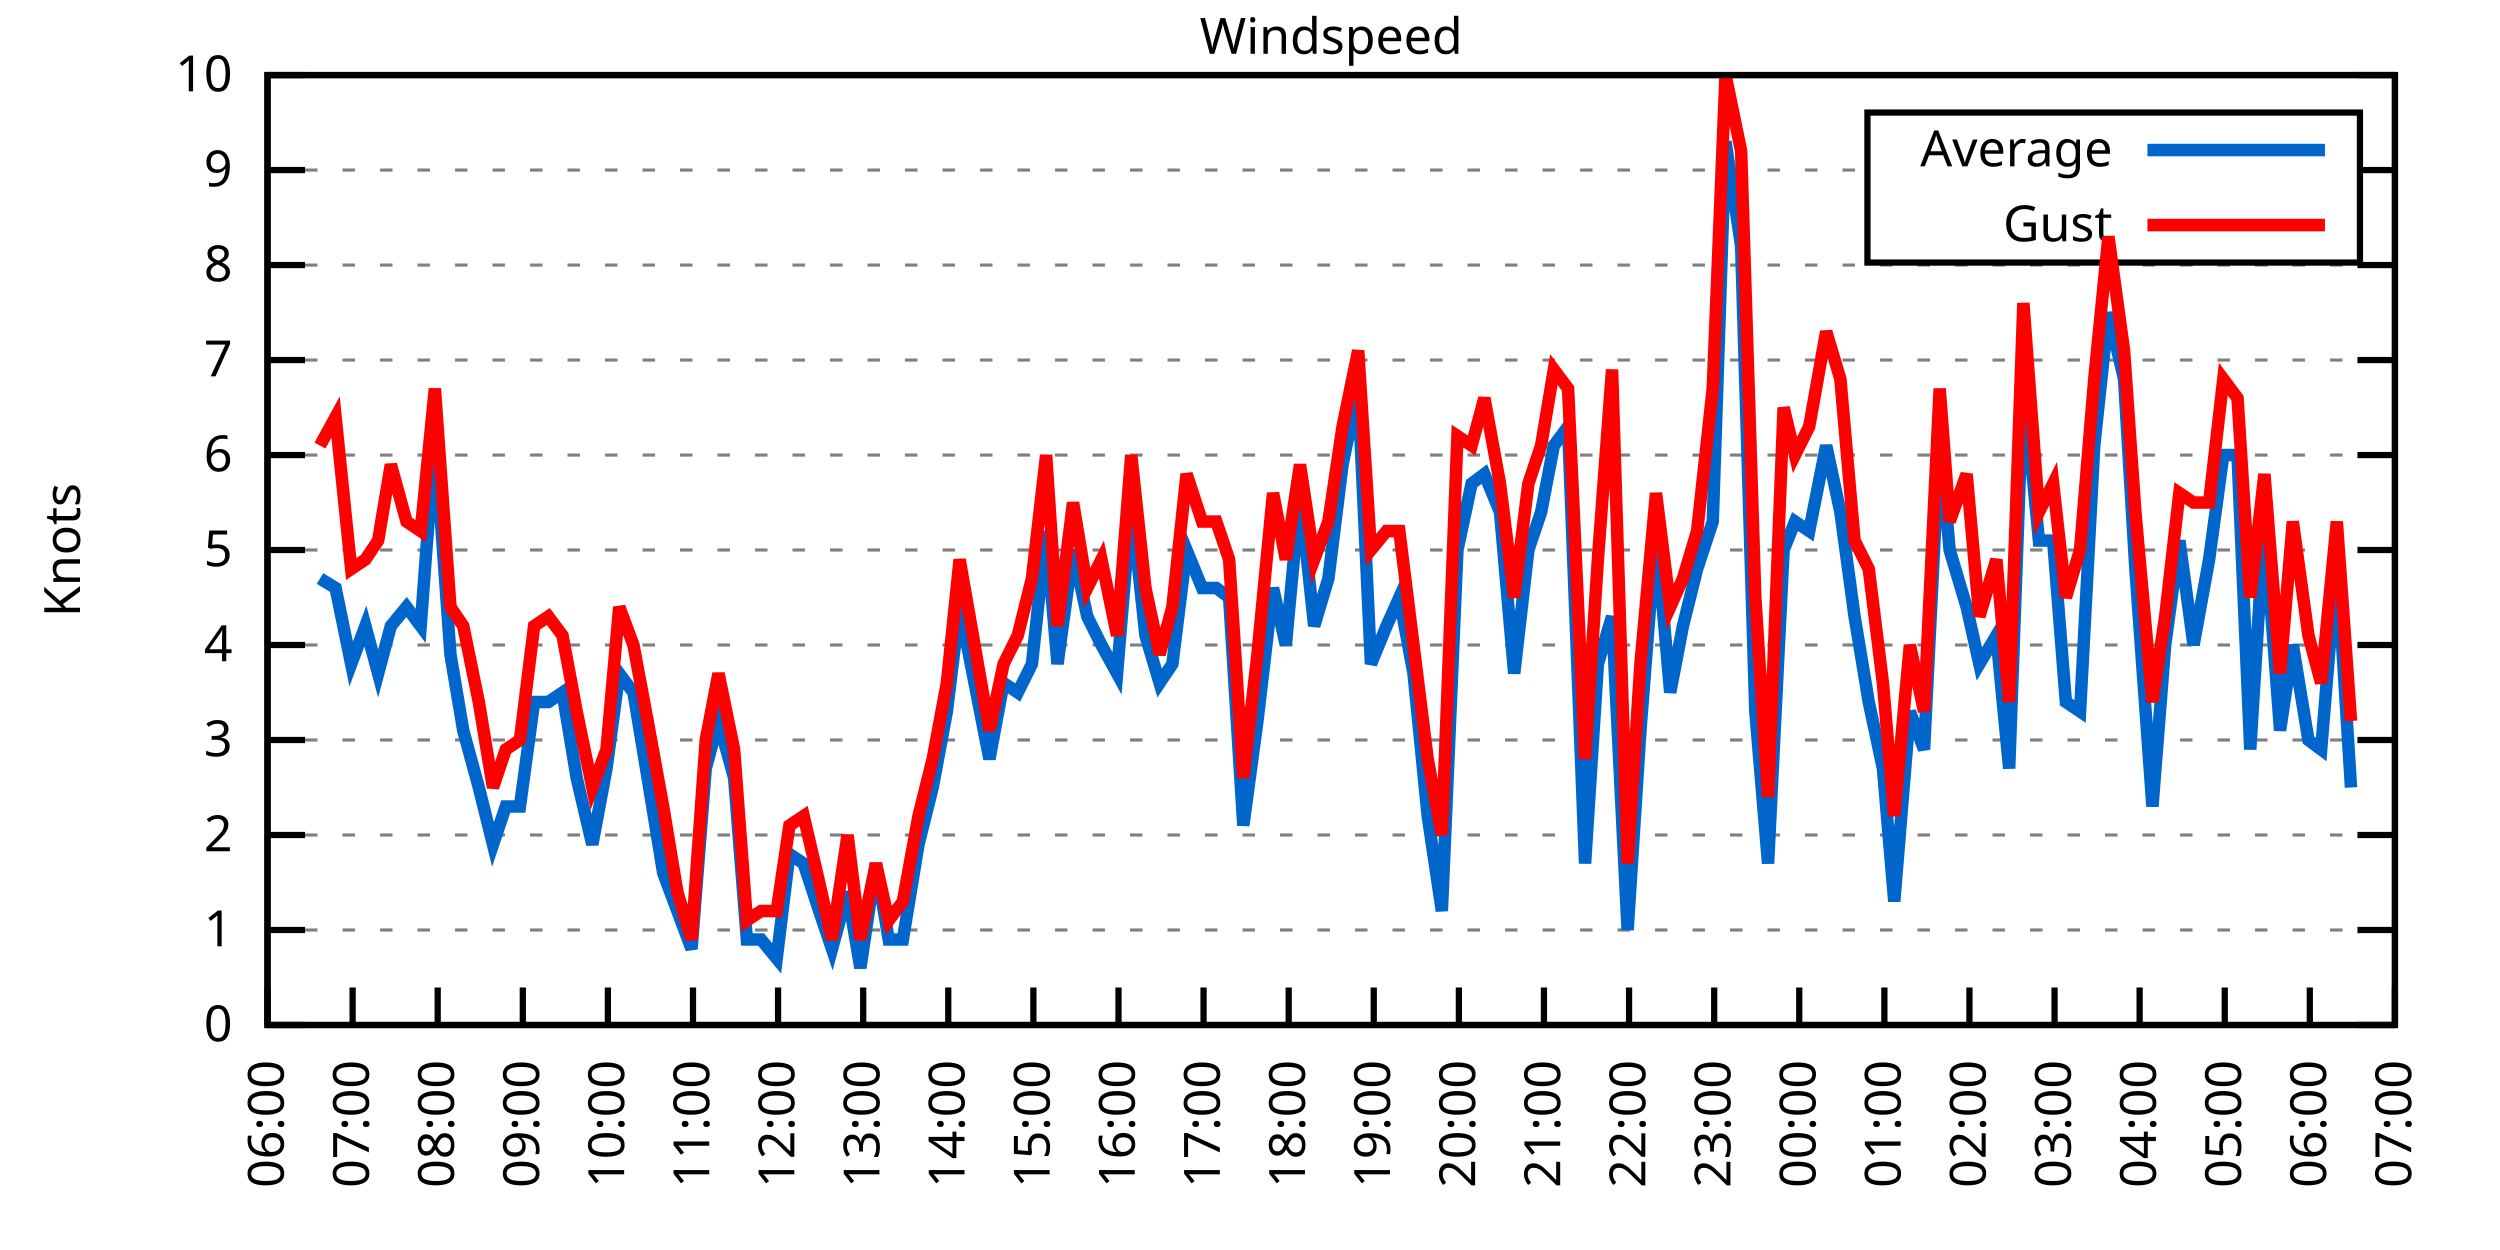
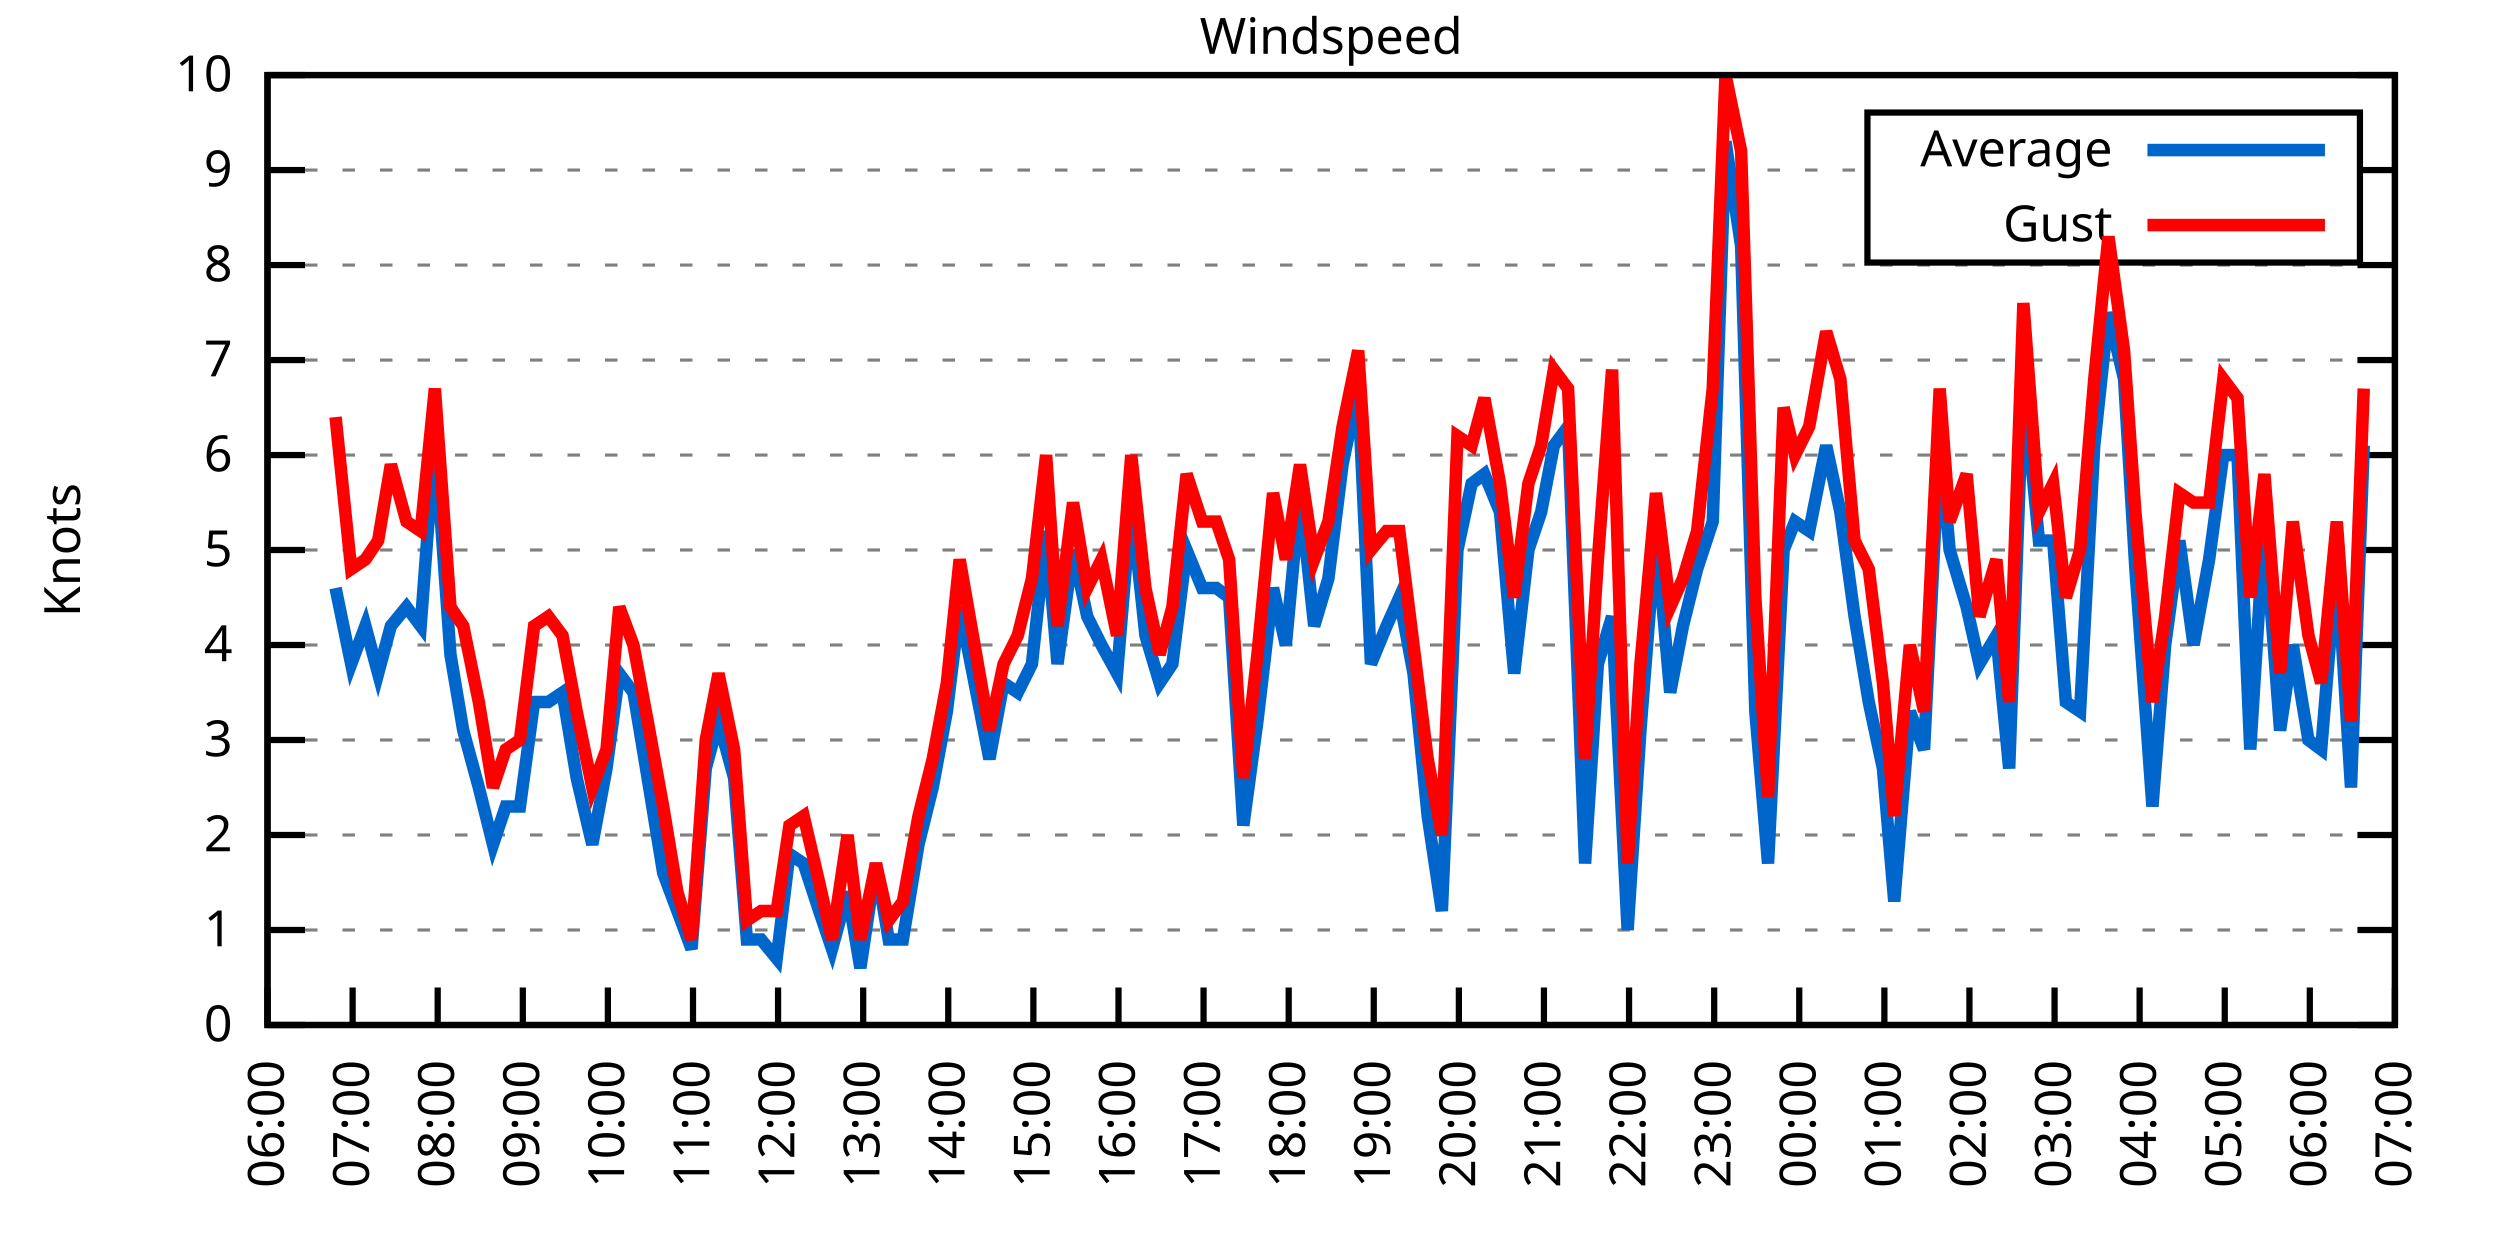
<svg xmlns="http://www.w3.org/2000/svg" xmlns:xlink="http://www.w3.org/1999/xlink" width="400" height="200" viewBox="0 0 400 200">
  <g id="gnuplot_canvas">
    <rect x="0" y="0" width="400" height="200" fill="none" />
    <defs>
      <circle id="gpDot" r="0.5" stroke-width="0.5" stroke="currentColor" />
      <path id="gpPt0" stroke-width="0.333" stroke="currentColor" d="M-1,0 h2 M0,-1 v2" />
      <path id="gpPt1" stroke-width="0.333" stroke="currentColor" d="M-1,-1 L1,1 M1,-1 L-1,1" />
      <path id="gpPt2" stroke-width="0.333" stroke="currentColor" d="M-1,0 L1,0 M0,-1 L0,1 M-1,-1 L1,1 M-1,1 L1,-1" />
      <rect id="gpPt3" stroke-width="0.333" stroke="currentColor" x="-1" y="-1" width="2" height="2" />
      <rect id="gpPt4" stroke-width="0.333" stroke="currentColor" fill="currentColor" x="-1" y="-1" width="2" height="2" />
      <circle id="gpPt5" stroke-width="0.333" stroke="currentColor" cx="0" cy="0" r="1" />
      <use xlink:href="#gpPt5" id="gpPt6" fill="currentColor" stroke="none" />
      <path id="gpPt7" stroke-width="0.333" stroke="currentColor" d="M0,-1.33 L-1.33,0.67 L1.33,0.67 z" />
      <use xlink:href="#gpPt7" id="gpPt8" fill="currentColor" stroke="none" />
      <use xlink:href="#gpPt7" id="gpPt9" stroke="currentColor" transform="rotate(180)" />
      <use xlink:href="#gpPt9" id="gpPt10" fill="currentColor" stroke="none" />
      <use xlink:href="#gpPt3" id="gpPt11" stroke="currentColor" transform="rotate(45)" />
      <use xlink:href="#gpPt11" id="gpPt12" fill="currentColor" stroke="none" />
      <path id="gpPt13" stroke-width="0.333" stroke="currentColor" d="M0,1.330 L1.265,0.411 L0.782,-1.067 L-0.782,-1.076 L-1.265,0.411 z" />
      <use xlink:href="#gpPt13" id="gpPt14" fill="currentColor" stroke="none" />
      <filter id="textbox" filterUnits="objectBoundingBox" x="0" y="0" height="1" width="1">
        <feFlood flood-color="white" flood-opacity="1" result="bgnd" />
        <feComposite in="SourceGraphic" in2="bgnd" operator="atop" />
      </filter>
      <filter id="greybox" filterUnits="objectBoundingBox" x="0" y="0" height="1" width="1">
        <feFlood flood-color="lightgrey" flood-opacity="1" result="grey" />
        <feComposite in="SourceGraphic" in2="grey" operator="atop" />
      </filter>
    </defs>
    <g fill="none" color="white" stroke="currentColor" stroke-width="1.00" stroke-linecap="butt" stroke-linejoin="miter">
</g>
    <g fill="none" color="black" stroke="currentColor" stroke-width="1.00" stroke-linecap="butt" stroke-linejoin="miter">
      <g stroke="none" shape-rendering="crispEdges">
        <polygon fill="rgb(255, 255, 255)" points="42.80,164.00 383.18,164.00 383.18,12.02 42.80,12.02 " />
      </g>
    </g>
    <g fill="none" color="black" stroke="currentColor" stroke-width="1.00" stroke-linecap="butt" stroke-linejoin="miter">
</g>
    <g fill="none" color="black" stroke="black" stroke-width="0.50" stroke-linecap="butt" stroke-linejoin="miter">
</g>
    <g fill="none" color="gray" stroke="currentColor" stroke-width="0.50" stroke-linecap="butt" stroke-linejoin="miter">
      <path stroke="gray" stroke-dasharray="2,4" class="gridline" d="M42.80,164.00 L383.19,164.00  " />
    </g>
    <g fill="none" color="gray" stroke="gray" stroke-width="1.00" stroke-linecap="butt" stroke-linejoin="miter">
</g>
    <g fill="none" color="black" stroke="currentColor" stroke-width="1.00" stroke-linecap="butt" stroke-linejoin="miter">
      <path stroke="black" d="M42.80,164.00 L48.80,164.00 M383.19,164.00 L377.19,164.00  " />
      <g transform="translate(37.20,166.60)" stroke="none" fill="black" font-family="Sans" font-size="8.00" text-anchor="end">
        <text>
          <tspan font-family="Sans"> 0</tspan>
        </text>
      </g>
    </g>
    <g fill="none" color="black" stroke="currentColor" stroke-width="1.00" stroke-linecap="butt" stroke-linejoin="miter">
</g>
    <g fill="none" color="black" stroke="black" stroke-width="0.50" stroke-linecap="butt" stroke-linejoin="miter">
</g>
    <g fill="none" color="gray" stroke="currentColor" stroke-width="0.50" stroke-linecap="butt" stroke-linejoin="miter">
      <path stroke="gray" stroke-dasharray="2,4" class="gridline" d="M42.80,148.80 L383.19,148.80  " />
    </g>
    <g fill="none" color="gray" stroke="gray" stroke-width="1.00" stroke-linecap="butt" stroke-linejoin="miter">
</g>
    <g fill="none" color="black" stroke="currentColor" stroke-width="1.00" stroke-linecap="butt" stroke-linejoin="miter">
      <path stroke="black" d="M42.80,148.80 L48.80,148.80 M383.19,148.80 L377.19,148.80  " />
      <g transform="translate(37.20,151.40)" stroke="none" fill="black" font-family="Sans" font-size="8.00" text-anchor="end">
        <text>
          <tspan font-family="Sans"> 1</tspan>
        </text>
      </g>
    </g>
    <g fill="none" color="black" stroke="currentColor" stroke-width="1.00" stroke-linecap="butt" stroke-linejoin="miter">
</g>
    <g fill="none" color="black" stroke="black" stroke-width="0.50" stroke-linecap="butt" stroke-linejoin="miter">
</g>
    <g fill="none" color="gray" stroke="currentColor" stroke-width="0.50" stroke-linecap="butt" stroke-linejoin="miter">
      <path stroke="gray" stroke-dasharray="2,4" class="gridline" d="M42.80,133.60 L383.19,133.60  " />
    </g>
    <g fill="none" color="gray" stroke="gray" stroke-width="1.00" stroke-linecap="butt" stroke-linejoin="miter">
</g>
    <g fill="none" color="black" stroke="currentColor" stroke-width="1.00" stroke-linecap="butt" stroke-linejoin="miter">
      <path stroke="black" d="M42.80,133.60 L48.80,133.60 M383.19,133.60 L377.19,133.60  " />
      <g transform="translate(37.20,136.20)" stroke="none" fill="black" font-family="Sans" font-size="8.00" text-anchor="end">
        <text>
          <tspan font-family="Sans"> 2</tspan>
        </text>
      </g>
    </g>
    <g fill="none" color="black" stroke="currentColor" stroke-width="1.00" stroke-linecap="butt" stroke-linejoin="miter">
</g>
    <g fill="none" color="black" stroke="black" stroke-width="0.50" stroke-linecap="butt" stroke-linejoin="miter">
</g>
    <g fill="none" color="gray" stroke="currentColor" stroke-width="0.50" stroke-linecap="butt" stroke-linejoin="miter">
      <path stroke="gray" stroke-dasharray="2,4" class="gridline" d="M42.80,118.40 L383.19,118.40  " />
    </g>
    <g fill="none" color="gray" stroke="gray" stroke-width="1.00" stroke-linecap="butt" stroke-linejoin="miter">
</g>
    <g fill="none" color="black" stroke="currentColor" stroke-width="1.00" stroke-linecap="butt" stroke-linejoin="miter">
      <path stroke="black" d="M42.80,118.40 L48.80,118.40 M383.19,118.40 L377.19,118.40  " />
      <g transform="translate(37.20,121.00)" stroke="none" fill="black" font-family="Sans" font-size="8.00" text-anchor="end">
        <text>
          <tspan font-family="Sans"> 3</tspan>
        </text>
      </g>
    </g>
    <g fill="none" color="black" stroke="currentColor" stroke-width="1.00" stroke-linecap="butt" stroke-linejoin="miter">
</g>
    <g fill="none" color="black" stroke="black" stroke-width="0.50" stroke-linecap="butt" stroke-linejoin="miter">
</g>
    <g fill="none" color="gray" stroke="currentColor" stroke-width="0.50" stroke-linecap="butt" stroke-linejoin="miter">
      <path stroke="gray" stroke-dasharray="2,4" class="gridline" d="M42.80,103.20 L383.19,103.20  " />
    </g>
    <g fill="none" color="gray" stroke="gray" stroke-width="1.00" stroke-linecap="butt" stroke-linejoin="miter">
</g>
    <g fill="none" color="black" stroke="currentColor" stroke-width="1.00" stroke-linecap="butt" stroke-linejoin="miter">
      <path stroke="black" d="M42.80,103.20 L48.80,103.20 M383.19,103.20 L377.19,103.20  " />
      <g transform="translate(37.20,105.80)" stroke="none" fill="black" font-family="Sans" font-size="8.00" text-anchor="end">
        <text>
          <tspan font-family="Sans"> 4</tspan>
        </text>
      </g>
    </g>
    <g fill="none" color="black" stroke="currentColor" stroke-width="1.00" stroke-linecap="butt" stroke-linejoin="miter">
</g>
    <g fill="none" color="black" stroke="black" stroke-width="0.50" stroke-linecap="butt" stroke-linejoin="miter">
</g>
    <g fill="none" color="gray" stroke="currentColor" stroke-width="0.50" stroke-linecap="butt" stroke-linejoin="miter">
      <path stroke="gray" stroke-dasharray="2,4" class="gridline" d="M42.80,88.00 L383.19,88.00  " />
    </g>
    <g fill="none" color="gray" stroke="gray" stroke-width="1.00" stroke-linecap="butt" stroke-linejoin="miter">
</g>
    <g fill="none" color="black" stroke="currentColor" stroke-width="1.00" stroke-linecap="butt" stroke-linejoin="miter">
      <path stroke="black" d="M42.80,88.00 L48.80,88.00 M383.19,88.00 L377.19,88.00  " />
      <g transform="translate(37.20,90.60)" stroke="none" fill="black" font-family="Sans" font-size="8.00" text-anchor="end">
        <text>
          <tspan font-family="Sans"> 5</tspan>
        </text>
      </g>
    </g>
    <g fill="none" color="black" stroke="currentColor" stroke-width="1.00" stroke-linecap="butt" stroke-linejoin="miter">
</g>
    <g fill="none" color="black" stroke="black" stroke-width="0.50" stroke-linecap="butt" stroke-linejoin="miter">
</g>
    <g fill="none" color="gray" stroke="currentColor" stroke-width="0.50" stroke-linecap="butt" stroke-linejoin="miter">
      <path stroke="gray" stroke-dasharray="2,4" class="gridline" d="M42.80,72.81 L383.19,72.81  " />
    </g>
    <g fill="none" color="gray" stroke="gray" stroke-width="1.00" stroke-linecap="butt" stroke-linejoin="miter">
</g>
    <g fill="none" color="black" stroke="currentColor" stroke-width="1.00" stroke-linecap="butt" stroke-linejoin="miter">
      <path stroke="black" d="M42.80,72.81 L48.80,72.81 M383.19,72.81 L377.19,72.81  " />
      <g transform="translate(37.20,75.41)" stroke="none" fill="black" font-family="Sans" font-size="8.00" text-anchor="end">
        <text>
          <tspan font-family="Sans"> 6</tspan>
        </text>
      </g>
    </g>
    <g fill="none" color="black" stroke="currentColor" stroke-width="1.00" stroke-linecap="butt" stroke-linejoin="miter">
</g>
    <g fill="none" color="black" stroke="black" stroke-width="0.50" stroke-linecap="butt" stroke-linejoin="miter">
</g>
    <g fill="none" color="gray" stroke="currentColor" stroke-width="0.50" stroke-linecap="butt" stroke-linejoin="miter">
      <path stroke="gray" stroke-dasharray="2,4" class="gridline" d="M42.80,57.61 L383.19,57.61  " />
    </g>
    <g fill="none" color="gray" stroke="gray" stroke-width="1.00" stroke-linecap="butt" stroke-linejoin="miter">
</g>
    <g fill="none" color="black" stroke="currentColor" stroke-width="1.00" stroke-linecap="butt" stroke-linejoin="miter">
      <path stroke="black" d="M42.80,57.61 L48.80,57.61 M383.19,57.61 L377.19,57.61  " />
      <g transform="translate(37.20,60.21)" stroke="none" fill="black" font-family="Sans" font-size="8.00" text-anchor="end">
        <text>
          <tspan font-family="Sans"> 7</tspan>
        </text>
      </g>
    </g>
    <g fill="none" color="black" stroke="currentColor" stroke-width="1.00" stroke-linecap="butt" stroke-linejoin="miter">
</g>
    <g fill="none" color="black" stroke="black" stroke-width="0.50" stroke-linecap="butt" stroke-linejoin="miter">
</g>
    <g fill="none" color="gray" stroke="currentColor" stroke-width="0.50" stroke-linecap="butt" stroke-linejoin="miter">
      <path stroke="gray" stroke-dasharray="2,4" class="gridline" d="M42.80,42.41 L383.19,42.41  " />
    </g>
    <g fill="none" color="gray" stroke="gray" stroke-width="1.00" stroke-linecap="butt" stroke-linejoin="miter">
</g>
    <g fill="none" color="black" stroke="currentColor" stroke-width="1.00" stroke-linecap="butt" stroke-linejoin="miter">
      <path stroke="black" d="M42.80,42.41 L48.80,42.41 M383.19,42.41 L377.19,42.41  " />
      <g transform="translate(37.20,45.01)" stroke="none" fill="black" font-family="Sans" font-size="8.00" text-anchor="end">
        <text>
          <tspan font-family="Sans"> 8</tspan>
        </text>
      </g>
    </g>
    <g fill="none" color="black" stroke="currentColor" stroke-width="1.00" stroke-linecap="butt" stroke-linejoin="miter">
</g>
    <g fill="none" color="black" stroke="black" stroke-width="0.50" stroke-linecap="butt" stroke-linejoin="miter">
</g>
    <g fill="none" color="gray" stroke="currentColor" stroke-width="0.50" stroke-linecap="butt" stroke-linejoin="miter">
      <path stroke="gray" stroke-dasharray="2,4" class="gridline" d="M42.80,27.21 L298.79,27.21 M377.59,27.21 L383.19,27.21  " />
    </g>
    <g fill="none" color="gray" stroke="gray" stroke-width="1.00" stroke-linecap="butt" stroke-linejoin="miter">
</g>
    <g fill="none" color="black" stroke="currentColor" stroke-width="1.00" stroke-linecap="butt" stroke-linejoin="miter">
      <path stroke="black" d="M42.80,27.21 L48.80,27.21 M383.19,27.21 L377.19,27.21  " />
      <g transform="translate(37.20,29.81)" stroke="none" fill="black" font-family="Sans" font-size="8.00" text-anchor="end">
        <text>
          <tspan font-family="Sans"> 9</tspan>
        </text>
      </g>
    </g>
    <g fill="none" color="black" stroke="currentColor" stroke-width="1.00" stroke-linecap="butt" stroke-linejoin="miter">
</g>
    <g fill="none" color="black" stroke="black" stroke-width="0.50" stroke-linecap="butt" stroke-linejoin="miter">
</g>
    <g fill="none" color="gray" stroke="currentColor" stroke-width="0.50" stroke-linecap="butt" stroke-linejoin="miter">
      <path stroke="gray" stroke-dasharray="2,4" class="gridline" d="M42.80,12.01 L383.19,12.01  " />
    </g>
    <g fill="none" color="gray" stroke="gray" stroke-width="1.00" stroke-linecap="butt" stroke-linejoin="miter">
</g>
    <g fill="none" color="black" stroke="currentColor" stroke-width="1.00" stroke-linecap="butt" stroke-linejoin="miter">
      <path stroke="black" d="M42.80,12.01 L48.80,12.01 M383.19,12.01 L377.19,12.01  " />
      <g transform="translate(37.20,14.61)" stroke="none" fill="black" font-family="Sans" font-size="8.00" text-anchor="end">
        <text>
          <tspan font-family="Sans"> 10</tspan>
        </text>
      </g>
    </g>
    <g fill="none" color="black" stroke="currentColor" stroke-width="1.00" stroke-linecap="butt" stroke-linejoin="miter">
      <path stroke="black" d="M42.80,164.00 L42.80,158.00  " />
      <g transform="translate(45.40,169.60) rotate(270.00)" stroke="none" fill="black" font-family="Sans" font-size="8.00" text-anchor="end">
        <text>
          <tspan font-family="Sans">06:00</tspan>
        </text>
      </g>
    </g>
    <g fill="none" color="black" stroke="currentColor" stroke-width="1.00" stroke-linecap="butt" stroke-linejoin="miter">
      <path stroke="black" d="M56.42,164.00 L56.42,158.00  " />
      <g transform="translate(59.02,169.60) rotate(270.00)" stroke="none" fill="black" font-family="Sans" font-size="8.00" text-anchor="end">
        <text>
          <tspan font-family="Sans">07:00</tspan>
        </text>
      </g>
    </g>
    <g fill="none" color="black" stroke="currentColor" stroke-width="1.00" stroke-linecap="butt" stroke-linejoin="miter">
      <path stroke="black" d="M70.03,164.00 L70.03,158.00  " />
      <g transform="translate(72.63,169.60) rotate(270.00)" stroke="none" fill="black" font-family="Sans" font-size="8.00" text-anchor="end">
        <text>
          <tspan font-family="Sans">08:00</tspan>
        </text>
      </g>
    </g>
    <g fill="none" color="black" stroke="currentColor" stroke-width="1.00" stroke-linecap="butt" stroke-linejoin="miter">
      <path stroke="black" d="M83.65,164.00 L83.65,158.00  " />
      <g transform="translate(86.25,169.60) rotate(270.00)" stroke="none" fill="black" font-family="Sans" font-size="8.00" text-anchor="end">
        <text>
          <tspan font-family="Sans">09:00</tspan>
        </text>
      </g>
    </g>
    <g fill="none" color="black" stroke="currentColor" stroke-width="1.00" stroke-linecap="butt" stroke-linejoin="miter">
      <path stroke="black" d="M97.26,164.00 L97.26,158.00  " />
      <g transform="translate(99.86,169.60) rotate(270.00)" stroke="none" fill="black" font-family="Sans" font-size="8.00" text-anchor="end">
        <text>
          <tspan font-family="Sans">10:00</tspan>
        </text>
      </g>
    </g>
    <g fill="none" color="black" stroke="currentColor" stroke-width="1.00" stroke-linecap="butt" stroke-linejoin="miter">
      <path stroke="black" d="M110.88,164.00 L110.88,158.00  " />
      <g transform="translate(113.48,169.60) rotate(270.00)" stroke="none" fill="black" font-family="Sans" font-size="8.00" text-anchor="end">
        <text>
          <tspan font-family="Sans">11:00</tspan>
        </text>
      </g>
    </g>
    <g fill="none" color="black" stroke="currentColor" stroke-width="1.00" stroke-linecap="butt" stroke-linejoin="miter">
      <path stroke="black" d="M124.49,164.00 L124.49,158.00  " />
      <g transform="translate(127.09,169.60) rotate(270.00)" stroke="none" fill="black" font-family="Sans" font-size="8.00" text-anchor="end">
        <text>
          <tspan font-family="Sans">12:00</tspan>
        </text>
      </g>
    </g>
    <g fill="none" color="black" stroke="currentColor" stroke-width="1.00" stroke-linecap="butt" stroke-linejoin="miter">
      <path stroke="black" d="M138.11,164.00 L138.11,158.00  " />
      <g transform="translate(140.71,169.60) rotate(270.00)" stroke="none" fill="black" font-family="Sans" font-size="8.00" text-anchor="end">
        <text>
          <tspan font-family="Sans">13:00</tspan>
        </text>
      </g>
    </g>
    <g fill="none" color="black" stroke="currentColor" stroke-width="1.00" stroke-linecap="butt" stroke-linejoin="miter">
      <path stroke="black" d="M151.72,164.00 L151.72,158.00  " />
      <g transform="translate(154.32,169.60) rotate(270.00)" stroke="none" fill="black" font-family="Sans" font-size="8.00" text-anchor="end">
        <text>
          <tspan font-family="Sans">14:00</tspan>
        </text>
      </g>
    </g>
    <g fill="none" color="black" stroke="currentColor" stroke-width="1.00" stroke-linecap="butt" stroke-linejoin="miter">
      <path stroke="black" d="M165.34,164.00 L165.34,158.00  " />
      <g transform="translate(167.94,169.60) rotate(270.00)" stroke="none" fill="black" font-family="Sans" font-size="8.00" text-anchor="end">
        <text>
          <tspan font-family="Sans">15:00</tspan>
        </text>
      </g>
    </g>
    <g fill="none" color="black" stroke="currentColor" stroke-width="1.00" stroke-linecap="butt" stroke-linejoin="miter">
      <path stroke="black" d="M178.96,164.00 L178.96,158.00  " />
      <g transform="translate(181.56,169.60) rotate(270.00)" stroke="none" fill="black" font-family="Sans" font-size="8.00" text-anchor="end">
        <text>
          <tspan font-family="Sans">16:00</tspan>
        </text>
      </g>
    </g>
    <g fill="none" color="black" stroke="currentColor" stroke-width="1.00" stroke-linecap="butt" stroke-linejoin="miter">
      <path stroke="black" d="M192.57,164.00 L192.57,158.00  " />
      <g transform="translate(195.17,169.60) rotate(270.00)" stroke="none" fill="black" font-family="Sans" font-size="8.00" text-anchor="end">
        <text>
          <tspan font-family="Sans">17:00</tspan>
        </text>
      </g>
    </g>
    <g fill="none" color="black" stroke="currentColor" stroke-width="1.00" stroke-linecap="butt" stroke-linejoin="miter">
      <path stroke="black" d="M206.19,164.00 L206.19,158.00  " />
      <g transform="translate(208.79,169.60) rotate(270.00)" stroke="none" fill="black" font-family="Sans" font-size="8.00" text-anchor="end">
        <text>
          <tspan font-family="Sans">18:00</tspan>
        </text>
      </g>
    </g>
    <g fill="none" color="black" stroke="currentColor" stroke-width="1.00" stroke-linecap="butt" stroke-linejoin="miter">
      <path stroke="black" d="M219.80,164.00 L219.80,158.00  " />
      <g transform="translate(222.40,169.60) rotate(270.00)" stroke="none" fill="black" font-family="Sans" font-size="8.00" text-anchor="end">
        <text>
          <tspan font-family="Sans">19:00</tspan>
        </text>
      </g>
    </g>
    <g fill="none" color="black" stroke="currentColor" stroke-width="1.00" stroke-linecap="butt" stroke-linejoin="miter">
      <path stroke="black" d="M233.42,164.00 L233.42,158.00  " />
      <g transform="translate(236.02,169.60) rotate(270.00)" stroke="none" fill="black" font-family="Sans" font-size="8.00" text-anchor="end">
        <text>
          <tspan font-family="Sans">20:00</tspan>
        </text>
      </g>
    </g>
    <g fill="none" color="black" stroke="currentColor" stroke-width="1.00" stroke-linecap="butt" stroke-linejoin="miter">
      <path stroke="black" d="M247.03,164.00 L247.03,158.00  " />
      <g transform="translate(249.63,169.60) rotate(270.00)" stroke="none" fill="black" font-family="Sans" font-size="8.00" text-anchor="end">
        <text>
          <tspan font-family="Sans">21:00</tspan>
        </text>
      </g>
    </g>
    <g fill="none" color="black" stroke="currentColor" stroke-width="1.00" stroke-linecap="butt" stroke-linejoin="miter">
      <path stroke="black" d="M260.65,164.00 L260.65,158.00  " />
      <g transform="translate(263.25,169.60) rotate(270.00)" stroke="none" fill="black" font-family="Sans" font-size="8.00" text-anchor="end">
        <text>
          <tspan font-family="Sans">22:00</tspan>
        </text>
      </g>
    </g>
    <g fill="none" color="black" stroke="currentColor" stroke-width="1.00" stroke-linecap="butt" stroke-linejoin="miter">
      <path stroke="black" d="M274.27,164.00 L274.27,158.00  " />
      <g transform="translate(276.87,169.60) rotate(270.00)" stroke="none" fill="black" font-family="Sans" font-size="8.00" text-anchor="end">
        <text>
          <tspan font-family="Sans">23:00</tspan>
        </text>
      </g>
    </g>
    <g fill="none" color="black" stroke="currentColor" stroke-width="1.00" stroke-linecap="butt" stroke-linejoin="miter">
      <path stroke="black" d="M287.88,164.00 L287.88,158.00  " />
      <g transform="translate(290.48,169.60) rotate(270.00)" stroke="none" fill="black" font-family="Sans" font-size="8.00" text-anchor="end">
        <text>
          <tspan font-family="Sans">00:00</tspan>
        </text>
      </g>
    </g>
    <g fill="none" color="black" stroke="currentColor" stroke-width="1.00" stroke-linecap="butt" stroke-linejoin="miter">
      <path stroke="black" d="M301.50,164.00 L301.50,158.00  " />
      <g transform="translate(304.10,169.60) rotate(270.00)" stroke="none" fill="black" font-family="Sans" font-size="8.00" text-anchor="end">
        <text>
          <tspan font-family="Sans">01:00</tspan>
        </text>
      </g>
    </g>
    <g fill="none" color="black" stroke="currentColor" stroke-width="1.00" stroke-linecap="butt" stroke-linejoin="miter">
      <path stroke="black" d="M315.11,164.00 L315.11,158.00  " />
      <g transform="translate(317.71,169.60) rotate(270.00)" stroke="none" fill="black" font-family="Sans" font-size="8.00" text-anchor="end">
        <text>
          <tspan font-family="Sans">02:00</tspan>
        </text>
      </g>
    </g>
    <g fill="none" color="black" stroke="currentColor" stroke-width="1.00" stroke-linecap="butt" stroke-linejoin="miter">
      <path stroke="black" d="M328.73,164.00 L328.73,158.00  " />
      <g transform="translate(331.33,169.60) rotate(270.00)" stroke="none" fill="black" font-family="Sans" font-size="8.00" text-anchor="end">
        <text>
          <tspan font-family="Sans">03:00</tspan>
        </text>
      </g>
    </g>
    <g fill="none" color="black" stroke="currentColor" stroke-width="1.00" stroke-linecap="butt" stroke-linejoin="miter">
      <path stroke="black" d="M342.34,164.00 L342.34,158.00  " />
      <g transform="translate(344.94,169.60) rotate(270.00)" stroke="none" fill="black" font-family="Sans" font-size="8.00" text-anchor="end">
        <text>
          <tspan font-family="Sans">04:00</tspan>
        </text>
      </g>
    </g>
    <g fill="none" color="black" stroke="currentColor" stroke-width="1.00" stroke-linecap="butt" stroke-linejoin="miter">
      <path stroke="black" d="M355.96,164.00 L355.96,158.00  " />
      <g transform="translate(358.56,169.60) rotate(270.00)" stroke="none" fill="black" font-family="Sans" font-size="8.00" text-anchor="end">
        <text>
          <tspan font-family="Sans">05:00</tspan>
        </text>
      </g>
    </g>
    <g fill="none" color="black" stroke="currentColor" stroke-width="1.00" stroke-linecap="butt" stroke-linejoin="miter">
      <path stroke="black" d="M369.57,164.00 L369.57,158.00  " />
      <g transform="translate(372.17,169.60) rotate(270.00)" stroke="none" fill="black" font-family="Sans" font-size="8.00" text-anchor="end">
        <text>
          <tspan font-family="Sans">06:00</tspan>
        </text>
      </g>
    </g>
    <g fill="none" color="black" stroke="currentColor" stroke-width="1.00" stroke-linecap="butt" stroke-linejoin="miter">
      <path stroke="black" d="M383.19,164.00 L383.19,158.00  " />
      <g transform="translate(385.79,169.60) rotate(270.00)" stroke="none" fill="black" font-family="Sans" font-size="8.00" text-anchor="end">
        <text>
          <tspan font-family="Sans">07:00</tspan>
        </text>
      </g>
    </g>
    <g fill="none" color="black" stroke="currentColor" stroke-width="1.00" stroke-linecap="butt" stroke-linejoin="miter">
</g>
    <g fill="none" color="black" stroke="currentColor" stroke-width="1.00" stroke-linecap="butt" stroke-linejoin="miter">
      <path stroke="black" d="M42.80,12.01 L42.80,164.00 L383.19,164.00 L383.19,12.01 L42.80,12.01 Z  " />
    </g>
    <g fill="none" color="black" stroke="currentColor" stroke-width="1.00" stroke-linecap="butt" stroke-linejoin="miter">
</g>
    <g fill="none" color="black" stroke="currentColor" stroke-width="1.00" stroke-linecap="butt" stroke-linejoin="miter">
      <path stroke="black" d="M298.79,42.01 L298.79,18.01 L377.59,18.01 L377.59,42.01 L298.79,42.01 Z  " />
    </g>
    <g id="Windspeed_plot_1">
      <g fill="none" color="white" stroke="black" stroke-width="2.00" stroke-linecap="butt" stroke-linejoin="miter">
</g>
      <g fill="none" color="black" stroke="currentColor" stroke-width="2.00" stroke-linecap="butt" stroke-linejoin="miter">
        <g transform="translate(337.99,26.61)" stroke="none" fill="black" font-family="Sans" font-size="8.00" text-anchor="end">
          <text>
            <tspan font-family="Sans">Average</tspan>
          </text>
        </g>
      </g>
      <g fill="none" color="black" stroke="currentColor" stroke-width="2.00" stroke-linecap="butt" stroke-linejoin="miter">
-         <path stroke="rgb(  0, 102, 204)" d="M343.59,24.01 L371.99,24.01 M51.20,92.56 L53.69,94.08 L56.19,106.24 L58.46,100.16 L60.50,107.76 L62.54,100.16   L65.04,97.12 L67.31,100.16 L69.58,69.77 L72.07,104.72 L74.12,116.88 L76.61,126.00 L78.88,135.12 L80.92,129.04   L83.19,129.04 L85.46,112.32 L87.73,112.32 L90.00,110.80 L92.27,124.48 L94.77,135.12 L97.04,122.96 L99.08,107.76   L101.35,110.80 L103.62,124.48 L106.11,139.68 L108.38,145.76 L110.65,151.84 L112.92,122.96 L114.96,115.36 L117.46,124.48   L119.50,150.32 L121.77,150.32 L124.27,153.36 L126.31,136.64 L128.58,138.16 L131.07,145.76 L133.12,151.84 L135.61,142.72   L137.66,154.88 L140.15,138.16 L142.19,150.32 L144.46,150.32 L146.96,135.12 L149.23,126.00 L151.50,113.84 L153.54,97.12   L158.31,121.44 L160.57,109.28 L162.84,110.80 L165.11,106.24 L167.38,84.97 L169.20,106.24 L171.69,88.00 L173.96,98.64   L176.23,103.20 L178.73,107.76 L181.00,80.41 L183.27,101.68 L185.54,109.28 L187.58,106.24 L189.85,88.00 L192.34,94.08   L194.61,94.08 L196.66,95.60 L198.93,132.08 L201.19,115.36 L203.69,94.08 L205.73,103.20 L208.00,78.89 L210.27,100.16   L212.54,92.56 L214.81,74.33 L217.31,62.17 L219.35,106.24 L221.85,100.16 L223.89,95.60 L226.16,107.76 L228.43,130.56   L230.70,145.76 L233.19,88.00 L235.46,77.37 L237.50,75.85 L240.00,81.93 L242.27,107.76 L244.54,88.00 L246.58,81.93   L248.62,71.29 L250.89,68.25 L253.61,138.16 L255.66,106.24 L257.93,98.64 L260.42,148.80 L262.47,116.88 L264.96,84.97   L267.23,110.80 L269.27,100.16 L271.54,91.04 L274.04,83.45 L276.08,22.65 L278.58,39.37 L280.85,113.84 L282.89,138.16   L285.38,88.00 L287.20,83.45 L289.47,84.97 L292.19,71.29 L294.46,81.93 L296.73,98.64 L299.00,112.32 L301.27,122.96   L303.08,144.24 L305.58,113.84 L307.85,119.92 L310.35,69.77 L311.94,88.00 L314.66,97.12 L316.70,106.24 L319.42,101.68   L321.47,122.96 L323.74,60.65 L326.23,86.49 L328.50,86.49 L330.54,112.32 L332.81,113.84 L335.08,71.29 L337.35,50.01   L339.85,60.65 L341.66,91.04 L344.39,129.04 L346.43,103.20 L348.70,86.49 L350.97,103.20 L353.46,89.52 L355.73,72.81   L358.00,72.81 L360.04,119.92 L362.31,83.45 L364.81,116.88 L366.85,103.20 L369.35,118.40 L371.39,119.92 L373.89,89.52   L376.16,126.00  " />
+         <path stroke="rgb(  0, 102, 204)" d="M343.59,24.01 L371.99,24.01 M53.69,94.08 L56.19,106.24 L58.46,100.16 L60.50,107.76 L62.54,100.16 L65.04,97.12   L67.31,100.16 L69.58,69.77 L72.07,104.72 L74.12,116.88 L76.61,126.00 L78.88,135.12 L80.92,129.04 L83.19,129.04   L85.46,112.32 L87.73,112.32 L90.00,110.80 L92.27,124.48 L94.77,135.12 L97.04,122.96 L99.08,107.76 L101.35,110.80   L103.62,124.48 L106.11,139.68 L108.38,145.76 L110.65,151.84 L112.92,122.96 L114.96,115.36 L117.46,124.48 L119.50,150.32   L121.77,150.32 L124.27,153.36 L126.31,136.64 L128.58,138.16 L131.07,145.76 L133.12,151.84 L135.61,142.72 L137.66,154.88   L140.15,138.16 L142.19,150.32 L144.46,150.32 L146.96,135.12 L149.23,126.00 L151.50,113.84 L153.54,97.12 L158.31,121.44   L160.57,109.28 L162.84,110.80 L165.11,106.24 L167.38,84.97 L169.20,106.24 L171.69,88.00 L173.96,98.64 L176.23,103.20   L178.73,107.76 L181.00,80.41 L183.27,101.68 L185.54,109.28 L187.58,106.24 L189.85,88.00 L192.34,94.08 L194.61,94.08   L196.66,95.60 L198.93,132.08 L201.19,115.36 L203.69,94.08 L205.73,103.20 L208.00,78.89 L210.27,100.16 L212.54,92.56   L214.81,74.33 L217.31,62.17 L219.35,106.24 L221.85,100.16 L223.89,95.60 L226.16,107.76 L228.43,130.56 L230.70,145.76   L233.19,88.00 L235.46,77.37 L237.50,75.85 L240.00,81.93 L242.27,107.76 L244.54,88.00 L246.58,81.93 L248.62,71.29   L250.89,68.25 L253.61,138.16 L255.66,106.24 L257.93,98.64 L260.42,148.80 L262.47,116.88 L264.96,84.97 L267.23,110.80   L269.27,100.16 L271.54,91.04 L274.04,83.45 L276.08,22.65 L278.58,39.37 L280.85,113.84 L282.89,138.16 L285.38,88.00   L287.20,83.45 L289.47,84.97 L292.19,71.29 L294.46,81.93 L296.73,98.64 L299.00,112.32 L301.27,122.96 L303.08,144.24   L305.58,113.84 L307.85,119.92 L310.35,69.77 L311.94,88.00 L314.66,97.12 L316.70,106.24 L319.42,101.68 L321.47,122.96   L323.74,60.65 L326.23,86.49 L328.50,86.49 L330.54,112.32 L332.81,113.84 L335.08,71.29 L337.35,50.01 L339.85,60.65   L341.66,91.04 L344.39,129.04 L346.43,103.20 L348.70,86.49 L350.97,103.20 L353.46,89.52 L355.73,72.81 L358.00,72.81   L360.04,119.92 L362.31,83.45 L364.81,116.88 L366.85,103.20 L369.35,118.40 L371.39,119.92 L373.89,89.52 L376.16,126.00   L378.20,71.29  " />
      </g>
    </g>
    <g id="Windspeed_plot_2">
      <g fill="none" color="black" stroke="currentColor" stroke-width="2.00" stroke-linecap="butt" stroke-linejoin="miter">
        <g transform="translate(337.99,38.61)" stroke="none" fill="black" font-family="Sans" font-size="8.00" text-anchor="end">
          <text>
            <tspan font-family="Sans">Gust</tspan>
          </text>
        </g>
      </g>
      <g fill="none" color="black" stroke="currentColor" stroke-width="2.00" stroke-linecap="butt" stroke-linejoin="miter">
-         <path stroke="rgb(255,   0,   0)" d="M343.59,36.01 L371.99,36.01 M51.20,71.29 L53.69,66.73 L56.19,91.04 L58.46,89.52 L60.50,86.49 L62.54,74.33   L65.04,83.45 L67.31,84.97 L69.58,62.17 L72.07,97.12 L74.12,100.16 L76.61,112.32 L78.88,126.00 L80.92,119.92   L83.19,118.40 L85.46,100.16 L87.73,98.64 L90.00,101.68 L92.27,113.84 L94.77,126.00 L97.04,119.92 L99.08,97.12   L101.35,103.20 L103.62,115.36 L106.11,129.04 L108.38,142.72 L110.65,150.32 L112.92,118.40 L114.96,107.76 L117.46,119.92   L119.50,147.28 L121.77,145.76 L124.27,145.76 L126.31,132.08 L128.58,130.56 L131.07,141.20 L133.12,150.32 L135.61,133.60   L137.66,150.32 L140.15,138.16 L142.19,147.28 L144.46,144.24 L146.96,130.56 L149.23,121.44 L151.50,109.28 L153.54,89.52   L158.31,116.88 L160.57,106.24 L162.84,101.68 L165.11,92.56 L167.38,72.81 L169.20,100.16 L171.69,80.41 L173.96,94.08   L176.23,89.52 L178.73,101.68 L181.00,72.81 L183.27,94.08 L185.54,104.72 L187.58,97.12 L189.85,75.85 L192.34,83.45   L194.61,83.45 L196.66,89.52 L198.93,124.48 L201.19,104.72 L203.69,78.89 L205.73,89.52 L208.00,74.33 L210.27,89.52   L212.54,83.45 L214.81,68.25 L217.31,56.09 L219.35,88.00 L221.85,84.97 L223.89,84.97 L226.16,103.20 L228.43,121.44   L230.70,133.60 L233.19,69.77 L235.46,71.29 L237.50,63.69 L240.00,77.37 L242.27,95.60 L244.54,77.37 L246.58,71.29   L248.62,59.13 L250.89,62.17 L253.61,121.44 L255.66,89.52 L257.93,59.13 L260.42,138.16 L262.47,106.24 L264.96,78.89   L267.23,97.12 L269.27,92.56 L271.54,84.97 L274.04,62.17 L276.08,12.01 L278.58,24.17 L280.85,95.60 L282.89,127.52   L285.38,65.21 L287.20,72.81 L289.47,68.25 L292.19,53.05 L294.46,60.65 L296.73,86.49 L299.00,91.04 L301.27,109.28   L303.08,130.56 L305.58,103.20 L307.85,113.84 L310.35,62.17 L311.94,83.45 L314.66,75.85 L316.70,98.64 L319.42,89.52   L321.47,112.32 L323.74,48.49 L326.23,81.93 L328.50,77.37 L330.54,95.60 L332.81,88.00 L335.08,60.65 L337.35,37.85   L339.85,56.09 L341.66,81.93 L344.39,112.32 L346.43,98.64 L348.70,78.89 L350.97,80.41 L353.46,80.41 L355.73,60.65   L358.00,63.69 L360.04,95.60 L362.31,75.85 L364.81,107.76 L366.85,83.45 L369.35,101.68 L371.39,109.28 L373.89,83.45   L376.16,115.36  " />
+         <path stroke="rgb(255,   0,   0)" d="M343.59,36.01 L371.99,36.01 M53.69,66.73 L56.19,91.04 L58.46,89.52 L60.50,86.49 L62.54,74.33 L65.04,83.45   L67.31,84.97 L69.58,62.17 L72.07,97.12 L74.12,100.16 L76.61,112.32 L78.88,126.00 L80.92,119.92 L83.19,118.40   L85.46,100.16 L87.73,98.64 L90.00,101.68 L92.27,113.84 L94.77,126.00 L97.04,119.92 L99.08,97.12 L101.35,103.20   L103.62,115.36 L106.11,129.04 L108.38,142.72 L110.65,150.32 L112.92,118.40 L114.96,107.76 L117.46,119.92 L119.50,147.28   L121.77,145.76 L124.27,145.76 L126.31,132.08 L128.58,130.56 L131.07,141.20 L133.12,150.32 L135.61,133.60 L137.66,150.32   L140.15,138.16 L142.19,147.28 L144.46,144.24 L146.96,130.56 L149.23,121.44 L151.50,109.28 L153.54,89.52 L158.31,116.88   L160.57,106.24 L162.84,101.68 L165.11,92.56 L167.38,72.81 L169.20,100.16 L171.69,80.41 L173.96,94.08 L176.23,89.52   L178.73,101.68 L181.00,72.81 L183.27,94.08 L185.54,104.72 L187.58,97.12 L189.85,75.85 L192.34,83.45 L194.61,83.45   L196.66,89.52 L198.93,124.48 L201.19,104.72 L203.69,78.89 L205.73,89.52 L208.00,74.33 L210.27,89.52 L212.54,83.45   L214.81,68.25 L217.31,56.09 L219.35,88.00 L221.85,84.97 L223.89,84.97 L226.16,103.20 L228.43,121.44 L230.70,133.60   L233.19,69.77 L235.46,71.29 L237.50,63.69 L240.00,77.37 L242.27,95.60 L244.54,77.37 L246.58,71.29 L248.62,59.13   L250.89,62.17 L253.61,121.44 L255.66,89.52 L257.93,59.13 L260.42,138.16 L262.47,106.24 L264.96,78.89 L267.23,97.12   L269.27,92.56 L271.54,84.97 L274.04,62.17 L276.08,12.01 L278.58,24.17 L280.85,95.60 L282.89,127.52 L285.38,65.21   L287.20,72.81 L289.47,68.25 L292.19,53.05 L294.46,60.65 L296.73,86.49 L299.00,91.04 L301.27,109.28 L303.08,130.56   L305.58,103.20 L307.85,113.84 L310.35,62.17 L311.94,83.45 L314.66,75.85 L316.70,98.64 L319.42,89.52 L321.47,112.32   L323.74,48.49 L326.23,81.93 L328.50,77.37 L330.54,95.60 L332.81,88.00 L335.08,60.65 L337.35,37.85 L339.85,56.09   L341.66,81.93 L344.39,112.32 L346.43,98.64 L348.70,78.89 L350.97,80.41 L353.46,80.41 L355.73,60.65 L358.00,63.69   L360.04,95.60 L362.31,75.85 L364.81,107.76 L366.85,83.45 L369.35,101.68 L371.39,109.28 L373.89,83.45 L376.16,115.36   L378.20,62.17  " />
      </g>
    </g>
    <g fill="none" color="black" stroke="currentColor" stroke-width="2.00" stroke-linecap="butt" stroke-linejoin="miter">
</g>
    <g fill="none" color="black" stroke="black" stroke-width="1.00" stroke-linecap="butt" stroke-linejoin="miter">
</g>
    <g fill="none" color="black" stroke="currentColor" stroke-width="1.00" stroke-linecap="butt" stroke-linejoin="miter">
      <path stroke="black" d="M42.80,12.01 L42.80,164.00 L383.19,164.00 L383.19,12.01 L42.80,12.01 Z  " />
      <g transform="translate(12.80,88.01) rotate(270.00)" stroke="none" fill="black" font-family="Sans" font-size="8.00" text-anchor="middle">
        <text>
          <tspan font-family="Sans">Knots</tspan>
        </text>
      </g>
    </g>
    <g fill="none" color="black" stroke="currentColor" stroke-width="1.00" stroke-linecap="butt" stroke-linejoin="miter">
</g>
    <g fill="none" color="black" stroke="currentColor" stroke-width="1.00" stroke-linecap="butt" stroke-linejoin="miter">
      <g transform="translate(212.99,8.61)" stroke="none" fill="black" font-family="Sans" font-size="8.00" text-anchor="middle">
        <text>
          <tspan font-family="Sans">Windspeed</tspan>
        </text>
      </g>
    </g>
    <g fill="none" color="black" stroke="currentColor" stroke-width="1.00" stroke-linecap="butt" stroke-linejoin="miter">
</g>
  </g>
</svg>
